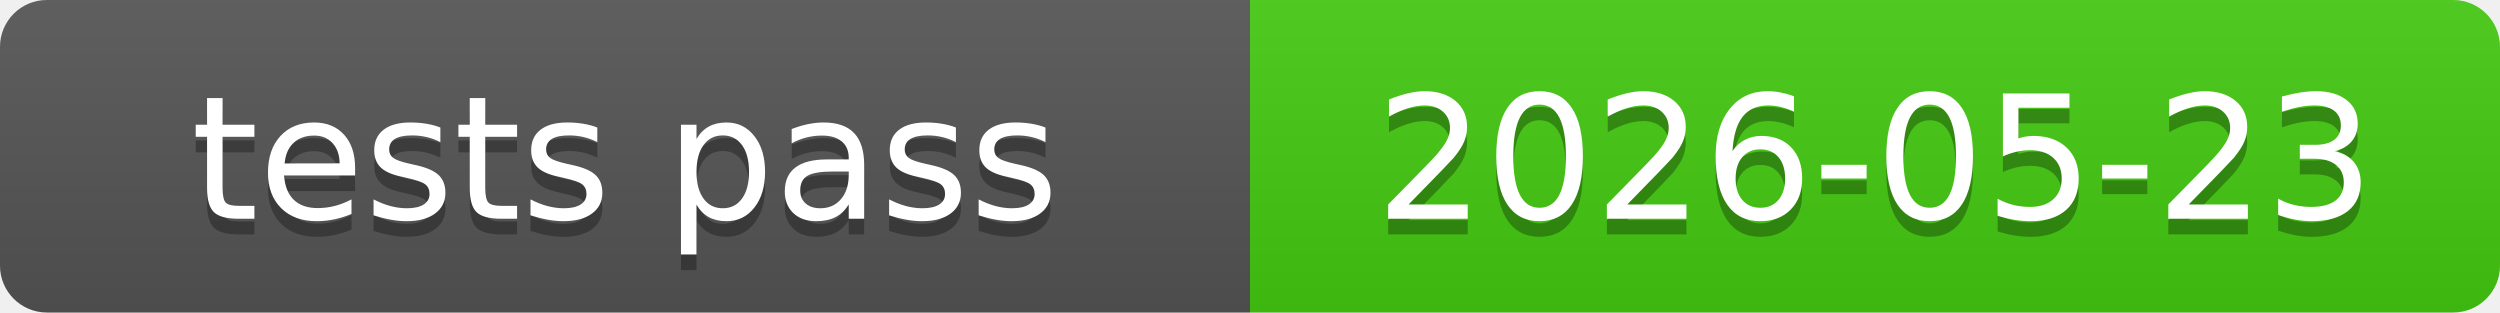
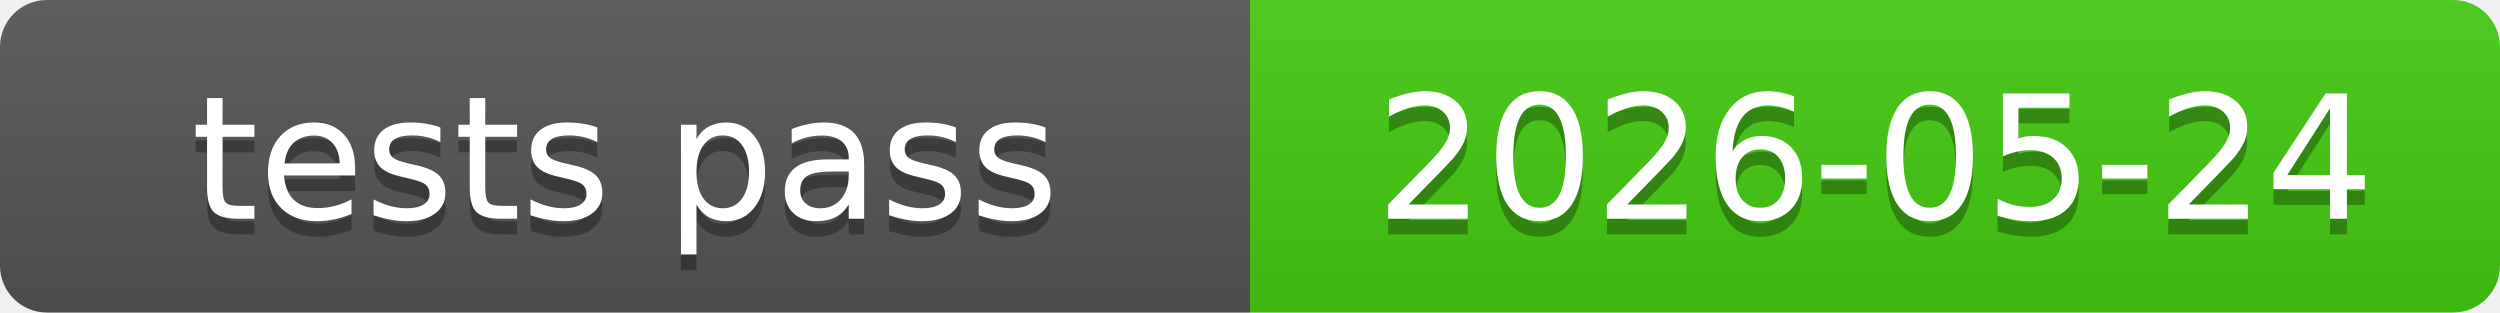
<svg xmlns="http://www.w3.org/2000/svg" xmlns:xlink="http://www.w3.org/1999/xlink" width="160" height="20" role="img">
-   <a target="_blank" xlink:href="https://github.com/symbolic-labs-pub/freedom-that-lasts/commit/c0a14da9ac0107f270447c6efadefab9adf18a40">
+   <a target="_blank" xlink:href="https://github.com/symbolic-labs-pub/freedom-that-lasts/commit/af60b31cee64bd295eb0dc5b11fa39831ee41519">
    <linearGradient id="s" x2="0" y2="100%">
      <stop offset="0" stop-color="#bbb" stop-opacity=".1" />
      <stop offset="1" stop-opacity=".1" />
    </linearGradient>
    <clipPath id="r">
      <rect width="160" height="20" rx="3" fill="#fff" />
    </clipPath>
    <g clip-path="url(#r)">
      <rect width="80" height="20" fill="#555" />
      <rect x="80" width="80" height="20" fill="#4c1" />
      <rect width="160" height="20" fill="url(#s)" />
    </g>
    <g fill="#fff" text-anchor="middle" font-family="Verdana,Geneva,DejaVu Sans,sans-serif" text-rendering="geometricPrecision" font-size="110">
      <text aria-hidden="true" x="400.0" y="150" fill="#010101" fill-opacity=".3" transform="scale(.1)" textLength="700">tests pass</text>
      <text x="400.0" y="140" transform="scale(.1)" fill="#fff" textLength="700">tests pass</text>
-       <text aria-hidden="true" x="1200.0" y="150" fill="#010101" fill-opacity=".3" transform="scale(.1)" textLength="700">2026-05-23</text>
-       <text x="1200.0" y="140" transform="scale(.1)" fill="#fff" textLength="700">2026-05-23</text>
+       <text aria-hidden="true" x="1200.0" y="150" fill="#010101" fill-opacity=".3" transform="scale(.1)" textLength="700">2026-05-24</text>
+       <text x="1200.0" y="140" transform="scale(.1)" fill="#fff" textLength="700">2026-05-24</text>
    </g>
  </a>
</svg>
